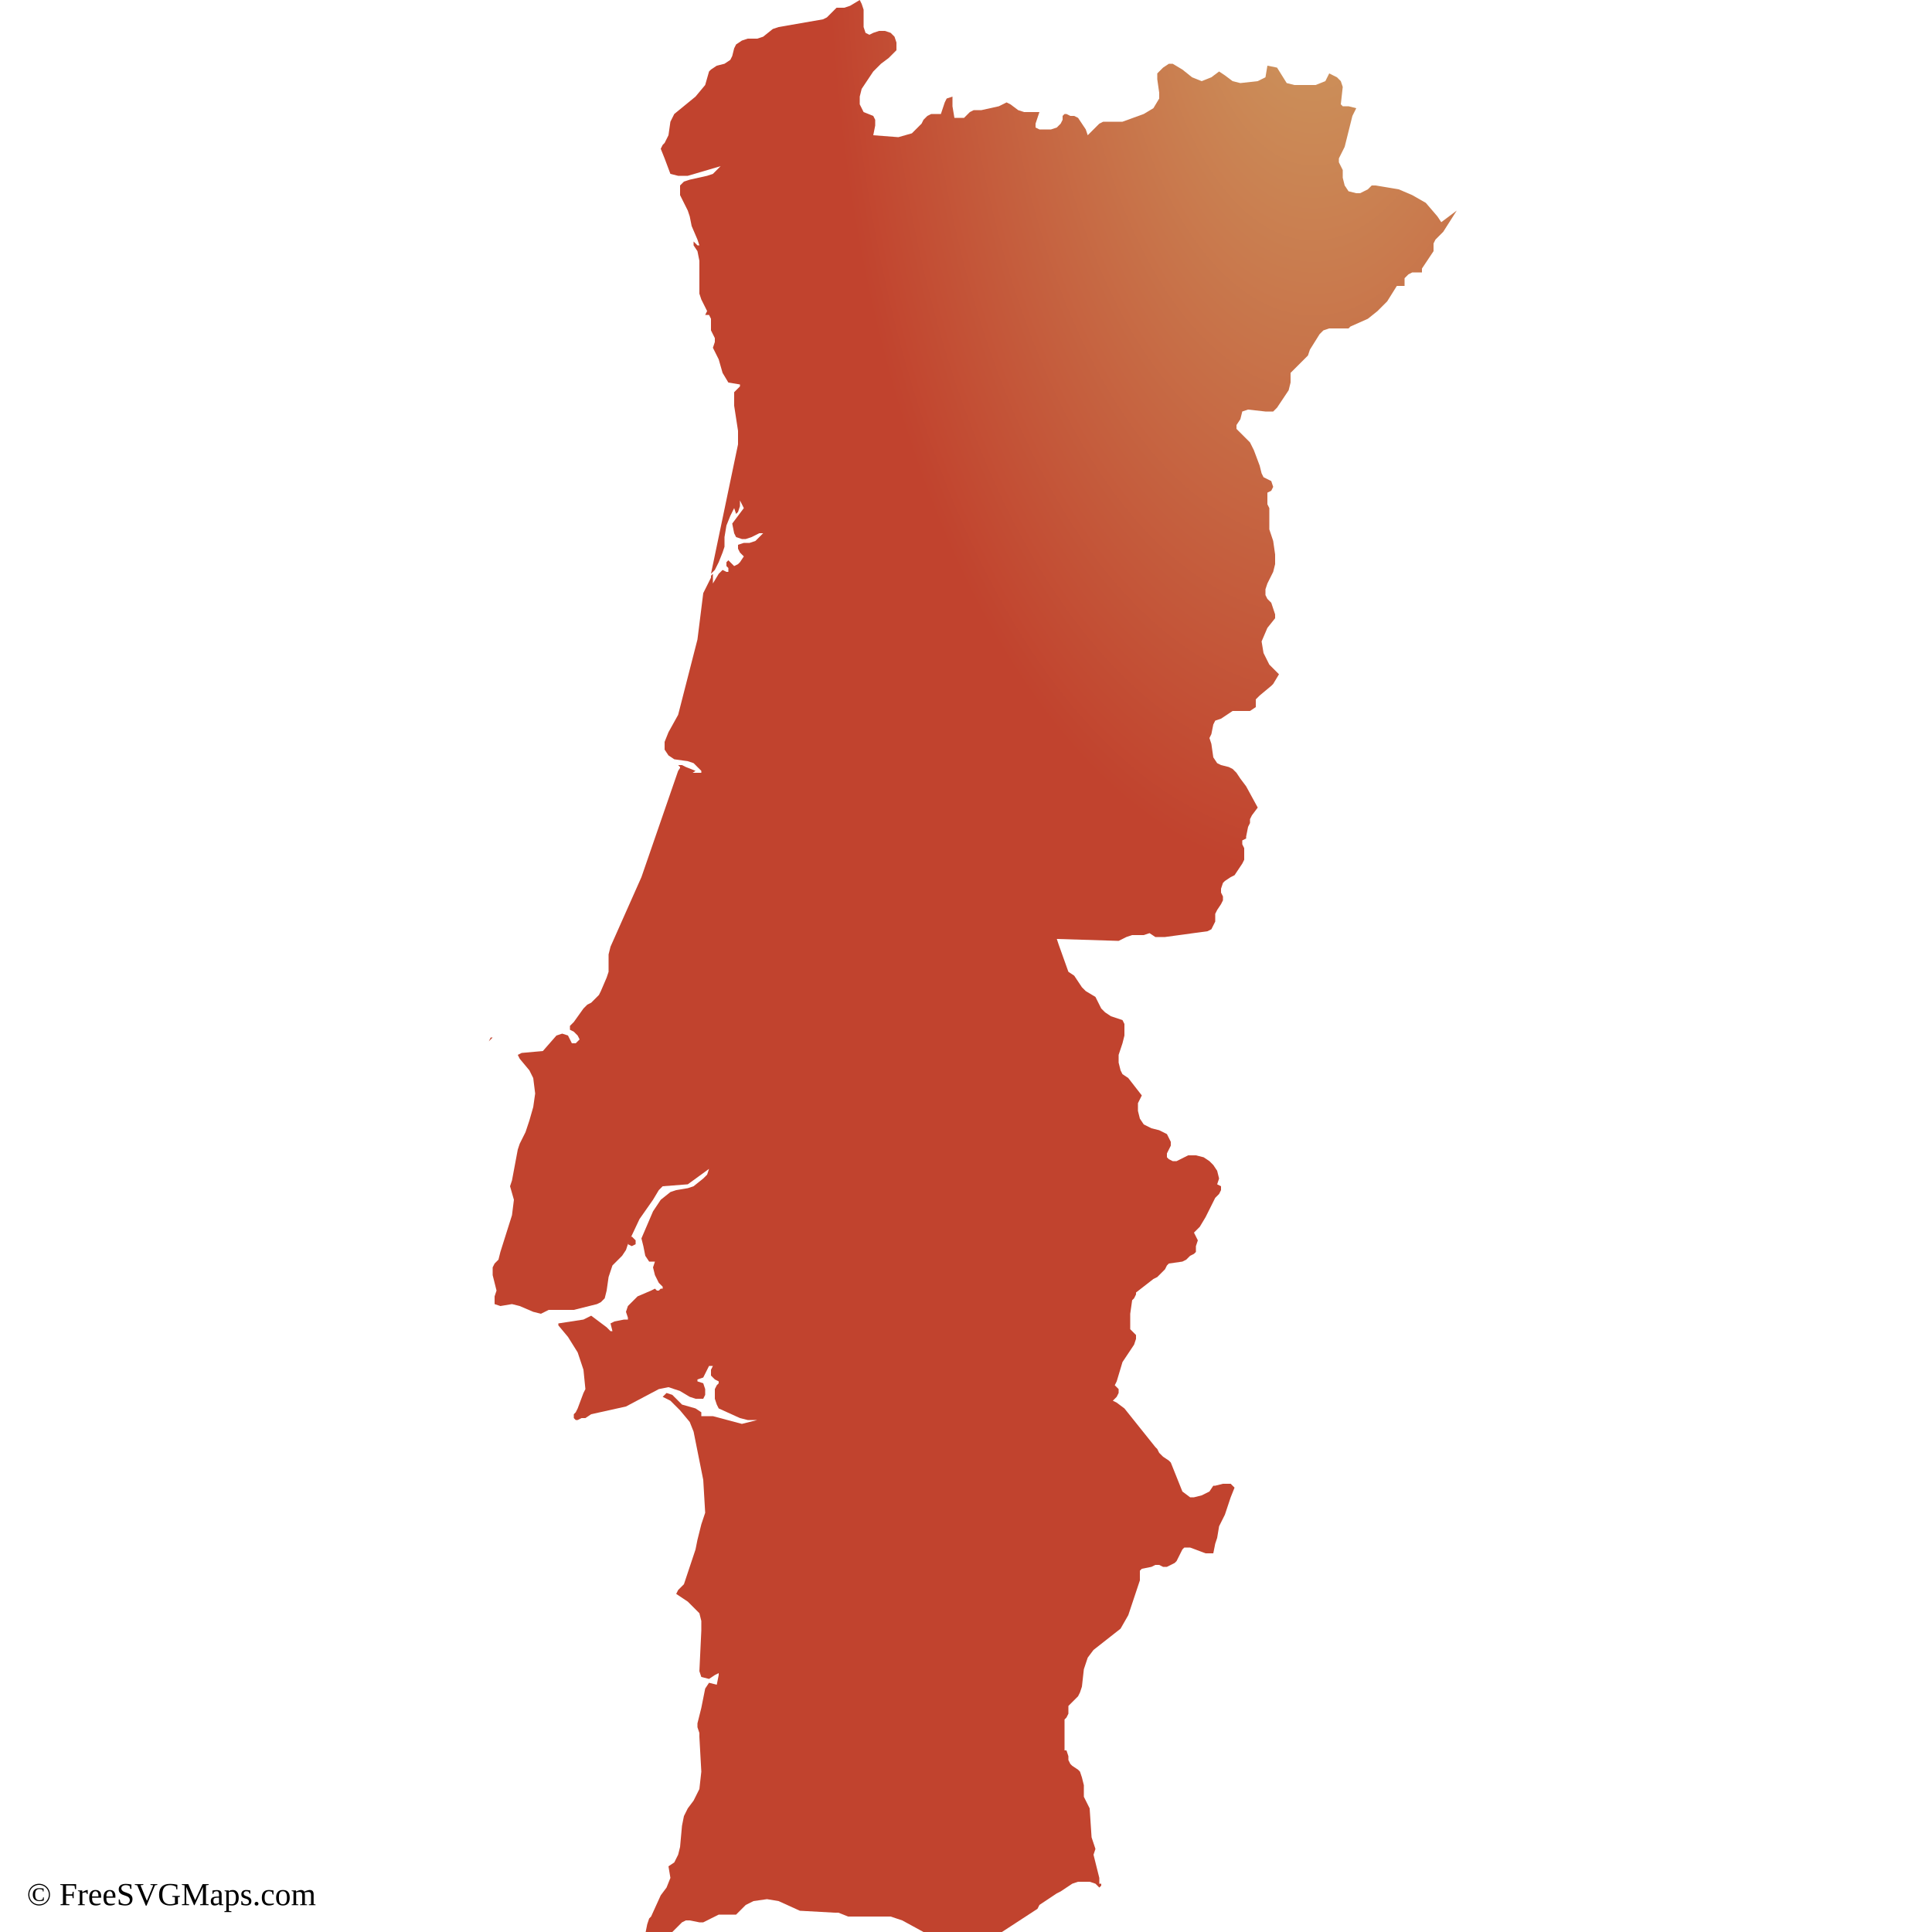
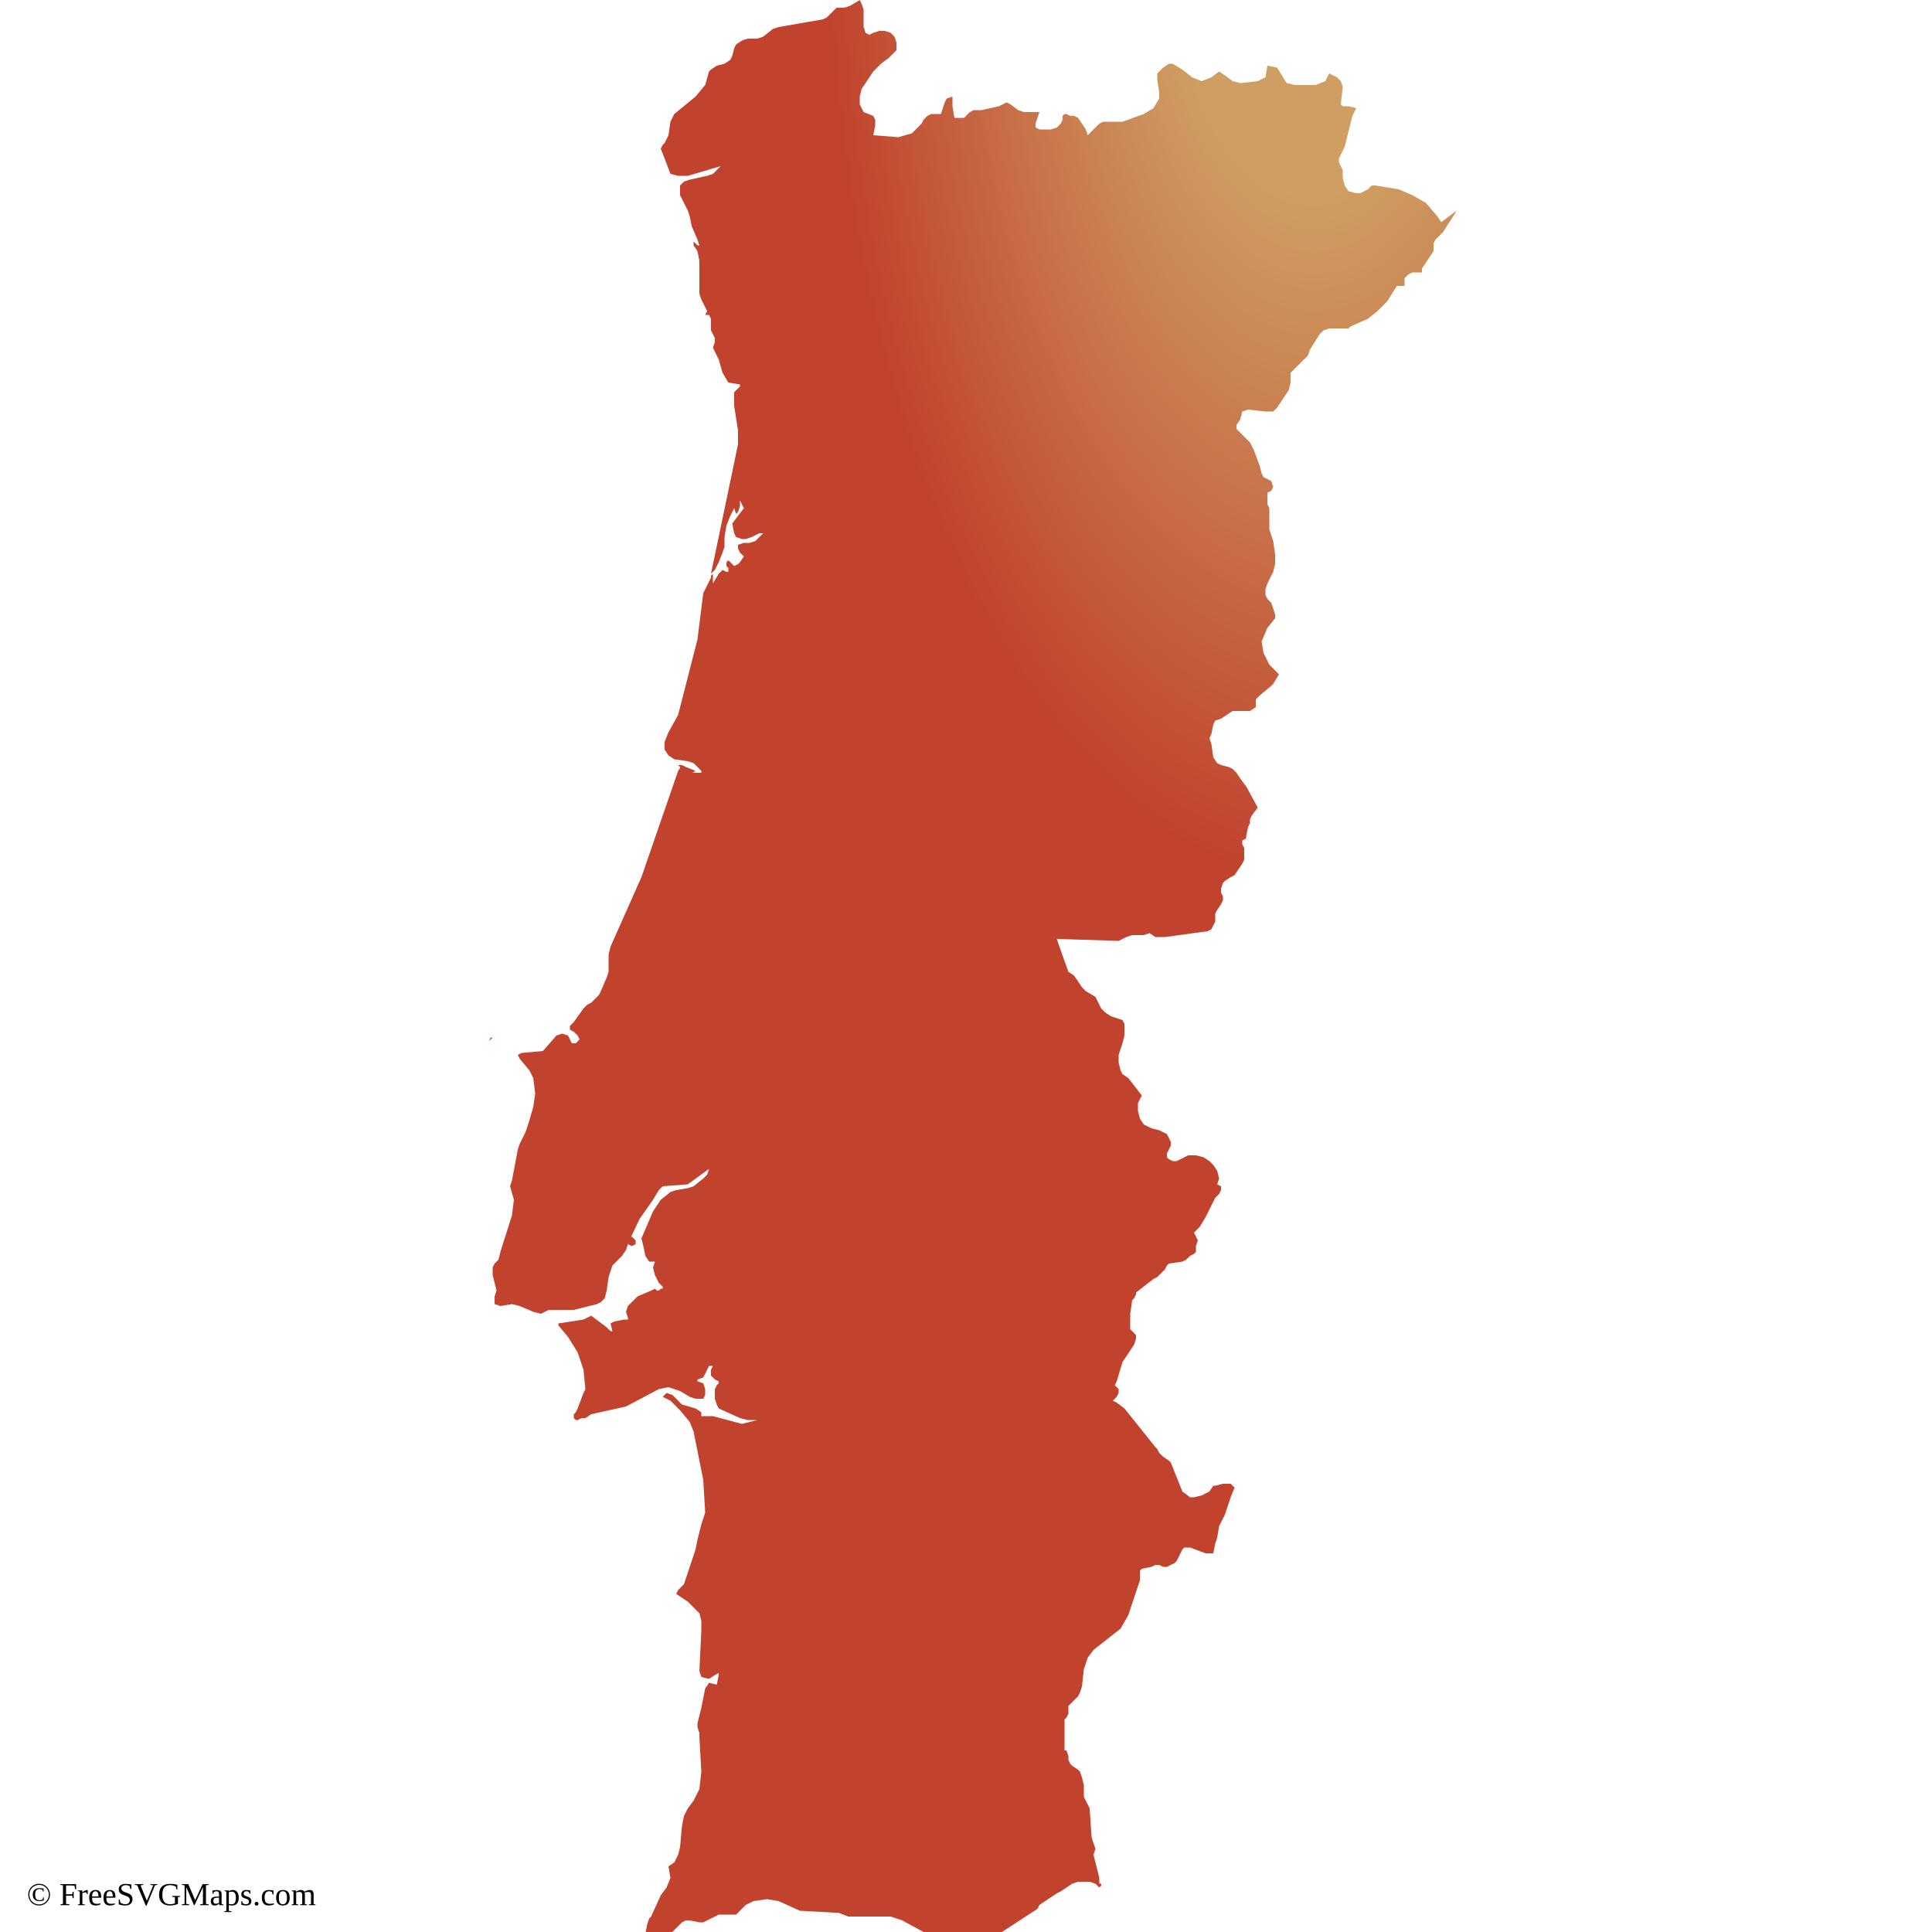
<svg xmlns="http://www.w3.org/2000/svg" id="mapSVG" version="1.1" x="0px" y="0px" style="overflow: hidden; enable-background:new -461 335 100 100;" xml:space="preserve" width="360" height="360" viewBox="0 0 360 360">
  <g id="viewport-20260925172545187" class="svg-pan-zoom_viewport" transform="matrix(3.6,0,0,3.6,1659.6,-1206)" style="transform: matrix(3.6, 0, 0, 3.6, 1659.6, -1206);">
    <g id="mapGroup">
      <path id="mapPath" d="M-411.8,435L-411.8,435l0.1-0.1l-0.1-0.1V435z M-411.5,434.6L-411.5,434.6L-411.5,434.6L-411.5,434.6L-411.5,434.6l-0.1-0.1  h-0.1l0,0.1l0.1,0l0.1,0.1l0.2-0.1L-411.5,434.6L-411.5,434.6z M-386.4,346.5l-0.2-0.3l-0.6-0.7l-0.7-0.4l-0.7-0.3l-1.2-0.2h-0.2  l-0.1,0.1l-0.1,0.1l-0.2,0.1l-0.2,0.1l-0.2,0l-0.4-0.1l-0.2-0.3l-0.1-0.4l0-0.4l-0.1-0.2l-0.1-0.2l0-0.2l0.1-0.2l0.1-0.2l0.1-0.2  l0.4-1.6l0.2-0.4l-0.4-0.1l-0.3,0l-0.1-0.1l0.1-0.9l-0.1-0.3l-0.2-0.2l-0.4-0.2l-0.2,0.4l-0.5,0.2l-1.1,0l-0.4-0.1l-0.5-0.8  l-0.5-0.1l-0.1,0.6l-0.4,0.2l-0.9,0.1l-0.4-0.1l-0.4-0.3l-0.3-0.2l-0.4,0.3l-0.5,0.2l-0.5-0.2l-0.5-0.4l-0.5-0.3l-0.2,0l-0.3,0.2  l-0.2,0.2l-0.1,0.1l0,0.3l0.1,0.7l0,0.3l-0.3,0.5l-0.5,0.3l-1.1,0.4l-0.3,0l-0.5,0l-0.2,0l-0.2,0.1l-0.4,0.4l-0.2,0.2l-0.1-0.3  l-0.2-0.3l-0.2-0.3l-0.2-0.1l-0.2,0l-0.2-0.1h-0.1l-0.1,0.1l0,0.1l0,0.1l-0.1,0.2l-0.2,0.2l-0.3,0.1l-0.3,0l-0.3,0l-0.2-0.1l0-0.2  l0.2-0.6l-0.8,0l-0.3-0.1l-0.4-0.3l-0.2-0.1l-0.4,0.2l-0.9,0.2l-0.4,0l-0.2,0.1l-0.1,0.1l-0.1,0.1l-0.1,0.1h-0.5l-0.1-0.6l0-0.5  l-0.3,0.1l-0.1,0.2l-0.1,0.3l-0.1,0.3h-0.3l-0.2,0l-0.2,0.1l-0.2,0.2l-0.1,0.2l-0.5,0.5l-0.7,0.2l-1.3-0.1l0.1-0.5l0-0.3l-0.1-0.2  l-0.5-0.2l-0.2-0.4l0-0.4l0.1-0.4l0.6-0.9l0.4-0.4l0.4-0.3l0.2-0.2l0.2-0.2l0-0.4l-0.1-0.3l-0.2-0.2l-0.3-0.1l-0.3,0l-0.3,0.1  l-0.2,0.1l-0.2-0.1l-0.1-0.3l0-0.9l-0.1-0.3l-0.1-0.2l-0.5,0.3l-0.3,0.1l-0.3,0l-0.1,0l-0.1,0.1l-0.4,0.4l-0.2,0.1l-2.3,0.4  l-0.3,0.1l-0.5,0.4l-0.3,0.1l-0.5,0l-0.3,0.1l-0.3,0.2l-0.1,0.2l-0.1,0.4l-0.1,0.2l-0.3,0.2l-0.4,0.1l-0.3,0.2l-0.1,0.1l-0.2,0.7  l-0.5,0.6l-1.1,0.9l-0.1,0.2l-0.1,0.2l-0.1,0.7l-0.1,0.2l-0.1,0.2l-0.1,0.1l-0.1,0.2l0.2,0.5l0.3,0.8l0.4,0.1l0.2,0l0.3,0l1.7-0.5  l-0.2,0.2l-0.2,0.2l-0.3,0.1l-0.9,0.2l-0.3,0.1l-0.2,0.2l0,0.5l0.2,0.4l0.2,0.4l0.1,0.3l0.1,0.5l0.3,0.7l0.1,0.3h-0.1l-0.1-0.1l0,0  l0,0l-0.1-0.1v0.2l0.2,0.3l0.1,0.5l0,1.5l0,0.2l0.1,0.3l0.2,0.4l0.1,0.2l-0.1,0.2l0.2,0l0.1,0.2v0.6l0.1,0.2l0.1,0.2l0,0.2l-0.1,0.3  l0.3,0.6l0.2,0.7l0.3,0.5l0.6,0.1v0.1l-0.3,0.3l0,0.7l0.2,1.3v0.7l-1.4,6.7l0.2-0.2l0.2-0.4l0.2-0.5l0.1-0.3l0-0.5l0.1-0.6l0.2-0.5  l0.2-0.4l0.1,0.3l0.1-0.1l0.1-0.3l0-0.3l0.2,0.4l-0.6,0.8l0.1,0.5l0.1,0.2l0.3,0.1h0.1l0.1,0l0.3-0.1l0.4-0.2l0.2,0l-0.2,0.2  l-0.2,0.2l-0.3,0.1l-0.3,0l-0.3,0.1l0,0.2l0.1,0.2l0.2,0.2l-0.2,0.3l-0.1,0.1l-0.2,0.1l-0.1-0.1l-0.1-0.1l-0.1-0.1l-0.1,0.1l0,0.1  l0,0.1l0.1,0.1l0,0.1v0.1h-0.1l-0.2-0.1l-0.2,0.2l-0.3,0.5v-0.5l-0.1,0.1l0,0.1l-0.4,0.8l-0.1,0.8l-0.2,1.6l-1,3.9l-0.5,0.9  l-0.2,0.5l0,0.4l0.2,0.3l0.3,0.2l0.7,0.1l0.3,0.1l0.2,0.2l0.2,0.2v0.1l-0.6,0l-0.2-0.1l-0.2-0.3l-0.2,0.3l-1.9,5.5l-1.6,3.6  l-0.1,0.4l0,0.4l0,0.3l0,0.2l-0.1,0.3l-0.3,0.7l-0.1,0.2l-0.2,0.2l-0.2,0.2l-0.2,0.1l-0.2,0.2l-0.5,0.7l-0.2,0.2v0.2l0.2,0.1  l0.2,0.2l0.1,0.2l-0.2,0.2l-0.2,0l-0.1-0.2l-0.1-0.2l-0.3-0.1l-0.3,0.1l-0.7,0.8l-1.1,0.1l-0.2,0.1l0.1,0.2l0.5,0.6l0.2,0.4l0.1,0.8  l-0.1,0.7l-0.2,0.7l-0.2,0.6l-0.3,0.6l-0.1,0.3l-0.3,1.6l-0.1,0.3l0.2,0.7l-0.1,0.8l-0.6,1.9l-0.1,0.4l-0.2,0.2l-0.1,0.2v0.4  l0.2,0.8l-0.1,0.3v0.4l0.3,0.1l0.6-0.1l0.4,0.1l0.7,0.3l0.4,0.1l0.4-0.2l0.2,0l1.1,0l1.2-0.3l0.2-0.1l0.2-0.2l0.1-0.4l0.1-0.7  l0.1-0.3l0.1-0.3l0.2-0.2l0.4-0.5l0.8-1.7l0.7-1l0.3-0.5l0.2-0.2l1.3-0.1l1.1-0.8l-0.1,0.3l-0.2,0.2l-0.5,0.4l-0.3,0.1l-0.6,0.1  l-0.3,0.1l-0.5,0.4l-0.4,0.6l-0.6,1.4l0.1,0.4l0.1,0.5l0.2,0.3l0.3,0l-0.1,0.3l0.1,0.4l0.2,0.4l0.2,0.2v0.1l-0.1,0l-0.1,0.1l-0.1,0  l-0.1-0.1l-0.2,0.1l-0.7,0.3l-0.3,0.3l-0.2,0.2l-0.1,0.3l0.1,0.3v0.1l-0.2,0l-0.5,0.1l-0.2,0.1l0.1,0.4h-0.1l-0.2-0.2l-0.8-0.6  l-0.4,0.2l-1.3,0.2v0.1l0.5,0.6l0.5,0.8l0.3,0.9l0.1,1l-0.1,0.2l-0.3,0.8l-0.1,0.2l-0.1,0.1l0,0.1v0.1l0.1,0.1h0.1l0.2-0.1l0.1,0  l0.1,0l0.3-0.2l1.8-0.4l1.7-0.9l0.5-0.1l0.6,0.2l0.5,0.3l0.3,0.1l0.4,0l0.1-0.2v-0.3l-0.1-0.3l-0.3-0.1v-0.1l0.3-0.1l0.3-0.6l0.2,0  l-0.1,0.2l0,0.3l0.2,0.2l0.2,0.1v0.1l-0.1,0.1l-0.1,0.2l0,0.2l0,0.3l0.1,0.3l0.1,0.2l1.1,0.5l0.4,0.1l0.5,0l-0.8,0.2l-1.5-0.4  l-0.6,0l0-0.2l-0.3-0.2l-0.7-0.2l-0.5-0.5l-0.3-0.1l-0.2,0.2l0.4,0.2l0.5,0.5l0.5,0.6l0.2,0.5l0.5,2.5l0.1,1.7l-0.1,0.3l-0.1,0.3  l-0.2,0.8l-0.1,0.5l-0.6,1.8l-0.1,0.1l-0.1,0.1l-0.1,0.1l-0.1,0.2l0.6,0.4l0.3,0.3l0.3,0.3l0.1,0.4l0,0.5l-0.1,2.1l0.1,0.3l0.4,0.1  l0.3-0.2l0.2-0.1v0.1l-0.1,0.5l-0.4-0.1l-0.2,0.3l-0.1,0.5l-0.1,0.5l-0.2,0.8l0,0.2l0.1,0.3l0,0.2l0.1,1.8l-0.1,0.9l-0.3,0.6  l-0.3,0.4l-0.2,0.4l-0.1,0.5l-0.1,1.1l-0.1,0.4l-0.2,0.4l-0.3,0.2l0.1,0.6l-0.2,0.5l-0.3,0.4l-0.5,1.1l-0.1,0.1l-0.1,0.3l-0.1,0.5  l0.2-0.1l0.2,0.1l0.2,0.2l0.2,0.1l0.2-0.1l0.3-0.2l0.1-0.1l0.1-0.1l0.4-0.4l0.2-0.1l0.2,0l0.5,0.1l0.2,0l0.2-0.1l0.4-0.2l0.2-0.1  h0.9l0.5-0.5l0.2-0.1l0.2-0.1l0.7-0.1l0.6,0.1l1.1,0.5l1.8,0.1l0.2,0l0.5,0.2h2.2l0.6,0.2l1.1,0.6l0.5,0.4l0.3,0.5l0-0.2l-0.1-0.1  l-0.1-0.2l0.1,0.1l0.2,0.1l0.2,0l0.1-0.2l0.3,0.1l0.9,0l0.3,0.1l0.2,0.1h0.2l0.5-0.4l2.3-1.5l0.1-0.2l0.9-0.6l0.2-0.1l0.6-0.4  l0.3-0.1l0.3,0l0.3,0l0.3,0.1l0.2,0.2l0.1-0.1v-0.1l-0.1,0l0-0.1l0-0.1l0-0.1l-0.2-0.8l-0.1-0.4l0.1-0.3l-0.2-0.6l-0.1-1.5l-0.3-0.6  l0-0.2l0-0.4l-0.1-0.4l-0.1-0.3l-0.1-0.1l-0.3-0.2l-0.1-0.1l-0.1-0.2l0-0.1l0-0.1l-0.1-0.3h-0.1l0,0V424l0.1-0.1l0.1-0.2l0-0.1  l0-0.1l0-0.1l0-0.1l0.1-0.1l0.4-0.4l0.1-0.2l0.1-0.3l0.1-0.9l0.2-0.6l0.3-0.4l1.4-1.1l0.4-0.7l0.2-0.6l0.3-0.9l0.1-0.3v-0.2l0-0.2  v-0.1l0.1-0.1l0.5-0.1l0.2-0.1l0.2,0l0.2,0.1l0.2,0l0.2-0.1l0.2-0.1l0.1-0.1l0.1-0.2l0.2-0.4l0.1-0.1l0.3,0l0.8,0.3l0.4,0l0.1-0.5  l0.1-0.3l0.1-0.6l0.3-0.6l0.2-0.6l0.1-0.3l0.2-0.5l-0.2-0.2l-0.4,0l-0.4,0.1h0l-0.1,0l-0.2,0.3l-0.4,0.2l-0.4,0.1h-0.2l-0.4-0.3  l-0.6-1.5l-0.1-0.1l-0.3-0.2l-0.1-0.1l-0.1-0.1l-0.1-0.2l-0.1-0.1l-1.6-2l-0.4-0.3l-0.2-0.1l0.2-0.2l0.1-0.2l0-0.2l-0.2-0.2l0.1-0.2  l0.3-1l0.6-0.9l0.1-0.3l0-0.2l-0.1-0.1l-0.1-0.1l-0.1-0.1l0-0.2v-0.2l0-0.4l0.1-0.7l0.1-0.1l0.1-0.2l0-0.1l0.9-0.7l0.2-0.1l0.2-0.2  l0.2-0.2l0.1-0.2l0.1-0.1l0.7-0.1l0.2-0.1l0.2-0.2l0.2-0.1l0.1-0.1l0-0.3l0.1-0.3l-0.2-0.4l0.3-0.3l0.3-0.5l0.5-1l0.2-0.2l0.1-0.2  l0-0.2l-0.2-0.1l0.1-0.3l-0.1-0.4l-0.2-0.3l-0.2-0.2l-0.3-0.2l-0.4-0.1l-0.4,0l-0.4,0.2l-0.2,0.1l-0.2,0l-0.2-0.1l-0.1-0.1l0-0.2  l0.2-0.4l0-0.2l-0.2-0.4l-0.4-0.2l-0.4-0.1l-0.4-0.2l-0.2-0.3l-0.1-0.4l0-0.4l0.2-0.4l-0.7-0.9l-0.3-0.2l-0.1-0.2l-0.1-0.4v-0.4  l0.1-0.3l0.1-0.3l0.1-0.4V388l-0.1-0.2l-0.6-0.2l-0.3-0.2l-0.2-0.2l-0.2-0.4l-0.1-0.2l-0.5-0.3l-0.2-0.2l-0.4-0.6l-0.3-0.2l-0.5-1.4  l-0.1-0.3l3.2,0.1l0.2-0.1l0.2-0.1l0.3-0.1l0.6,0l0.3-0.1l0.3,0.2l0.5,0l2.2-0.3l0.2-0.1l0.2-0.4l0-0.1l0-0.1v-0.2l0.1-0.2l0.2-0.3  l0.1-0.2l0-0.2l-0.1-0.2l0-0.2l0.1-0.3l0.1-0.1l0.3-0.2l0.2-0.1l0.4-0.6l0.1-0.2l0-0.3l0-0.2v-0.1l-0.1-0.2v-0.1l0-0.1l0.2-0.1  l0-0.1l0.1-0.5l0.1-0.2l0-0.2l0.1-0.2l0.3-0.4l-0.6-1.1l-0.3-0.4l-0.2-0.3l-0.2-0.2l-0.2-0.1l-0.4-0.1l-0.2-0.1l-0.2-0.3l-0.1-0.7  l-0.1-0.3l0.1-0.2l0.1-0.5l0.1-0.2l0.3-0.1l0.6-0.4l0.3,0l0.3,0l0.3,0l0.3-0.2l0-0.1l0-0.3l0.1-0.1l0.1-0.1l0.6-0.5l0.1-0.1l0.3-0.5  l-0.5-0.5l-0.3-0.6l-0.1-0.6l0.3-0.7l0.4-0.5l0-0.2l-0.1-0.3l-0.1-0.3l-0.2-0.2l-0.1-0.2l0-0.3l0.1-0.3l0.3-0.6l0.1-0.4v-0.2l0-0.3  l-0.1-0.7l-0.2-0.6l0-0.3v-0.4l0-0.2l0-0.1l0-0.1l-0.1-0.2l0-0.1l0-0.5l0.2-0.1l0.1-0.2l-0.1-0.3l-0.2-0.1l-0.2-0.1l-0.1-0.2  l-0.1-0.4l-0.3-0.8l-0.2-0.4l-0.5-0.5l-0.2-0.2l0-0.2l0.2-0.3l0.1-0.4l0.3-0.1l0.9,0.1l0.4,0l0.2-0.2l0.6-0.9l0.1-0.4l0-0.5l0.1-0.1  l0.2-0.2l0.5-0.5l0.1-0.1l0.1-0.3l0.5-0.8l0.2-0.2l0.3-0.1l1,0l0.1-0.1l0.9-0.4l0.5-0.4l0.5-0.5l0.5-0.8l0.1,0l0.2,0l0.1,0l0-0.1  l0-0.2v-0.1h0l0.2-0.2l0.2-0.1l0.5,0v-0.2l0.6-0.9v-0.1l0-0.1l0-0.2l0.1-0.2l0.4-0.4l0.7-1.1L-386.4,346.5z M-435.7,388.9l0.2-0.2  l-0.1,0L-435.7,388.9z M-425.5,375.1h0.2l0.3-0.2l-0.5-0.2l-0.2-0.1l-0.1,0l-0.1,0l0.1,0.1l0,0.1L-425.5,375.1z M-428.3,399.5  l0.2-0.1l0-0.2l-0.1-0.1l-0.1-0.1l-0.1,0.1l-0.1,0.3L-428.3,399.5z M-428.5,398.6l0,0.3l0.1-0.1l0.1-0.4l-0.1-0.1L-428.5,398.6z   M-428.6,399.7l0.1-0.3l0-0.1l-0.1,0.1l0,0l-0.1,0.1l-0.2,0.2l-0.2,0.3l-0.1,0.3l0.1,0l0.3-0.3L-428.6,399.7z M-425.7,406.6l-0.1,0  l0,0.1v0.1l0.1,0.1V406.6L-425.7,406.6z" fill="url(#grad1)" />
    </g>
  </g>
  <text id="svgAttribution" x="5" y="355" font-size="6px" fill="#000000" text-anchor="start" dominant-baseline="baseline">© FreeSVGMaps.com</text>
  <defs>
    <radialGradient id="grad1" cx="85%" cy="-5%">
-       <stop offset="0%" style="stop-color:#ce9e62;stop-opacity:1" />
+       <stop offset="30%" style="stop-color:#ce9e62;stop-opacity:1" />
      <stop offset="100%" style="stop-color:#c1432e;stop-opacity:1" />
    </radialGradient>
  </defs>
</svg>
